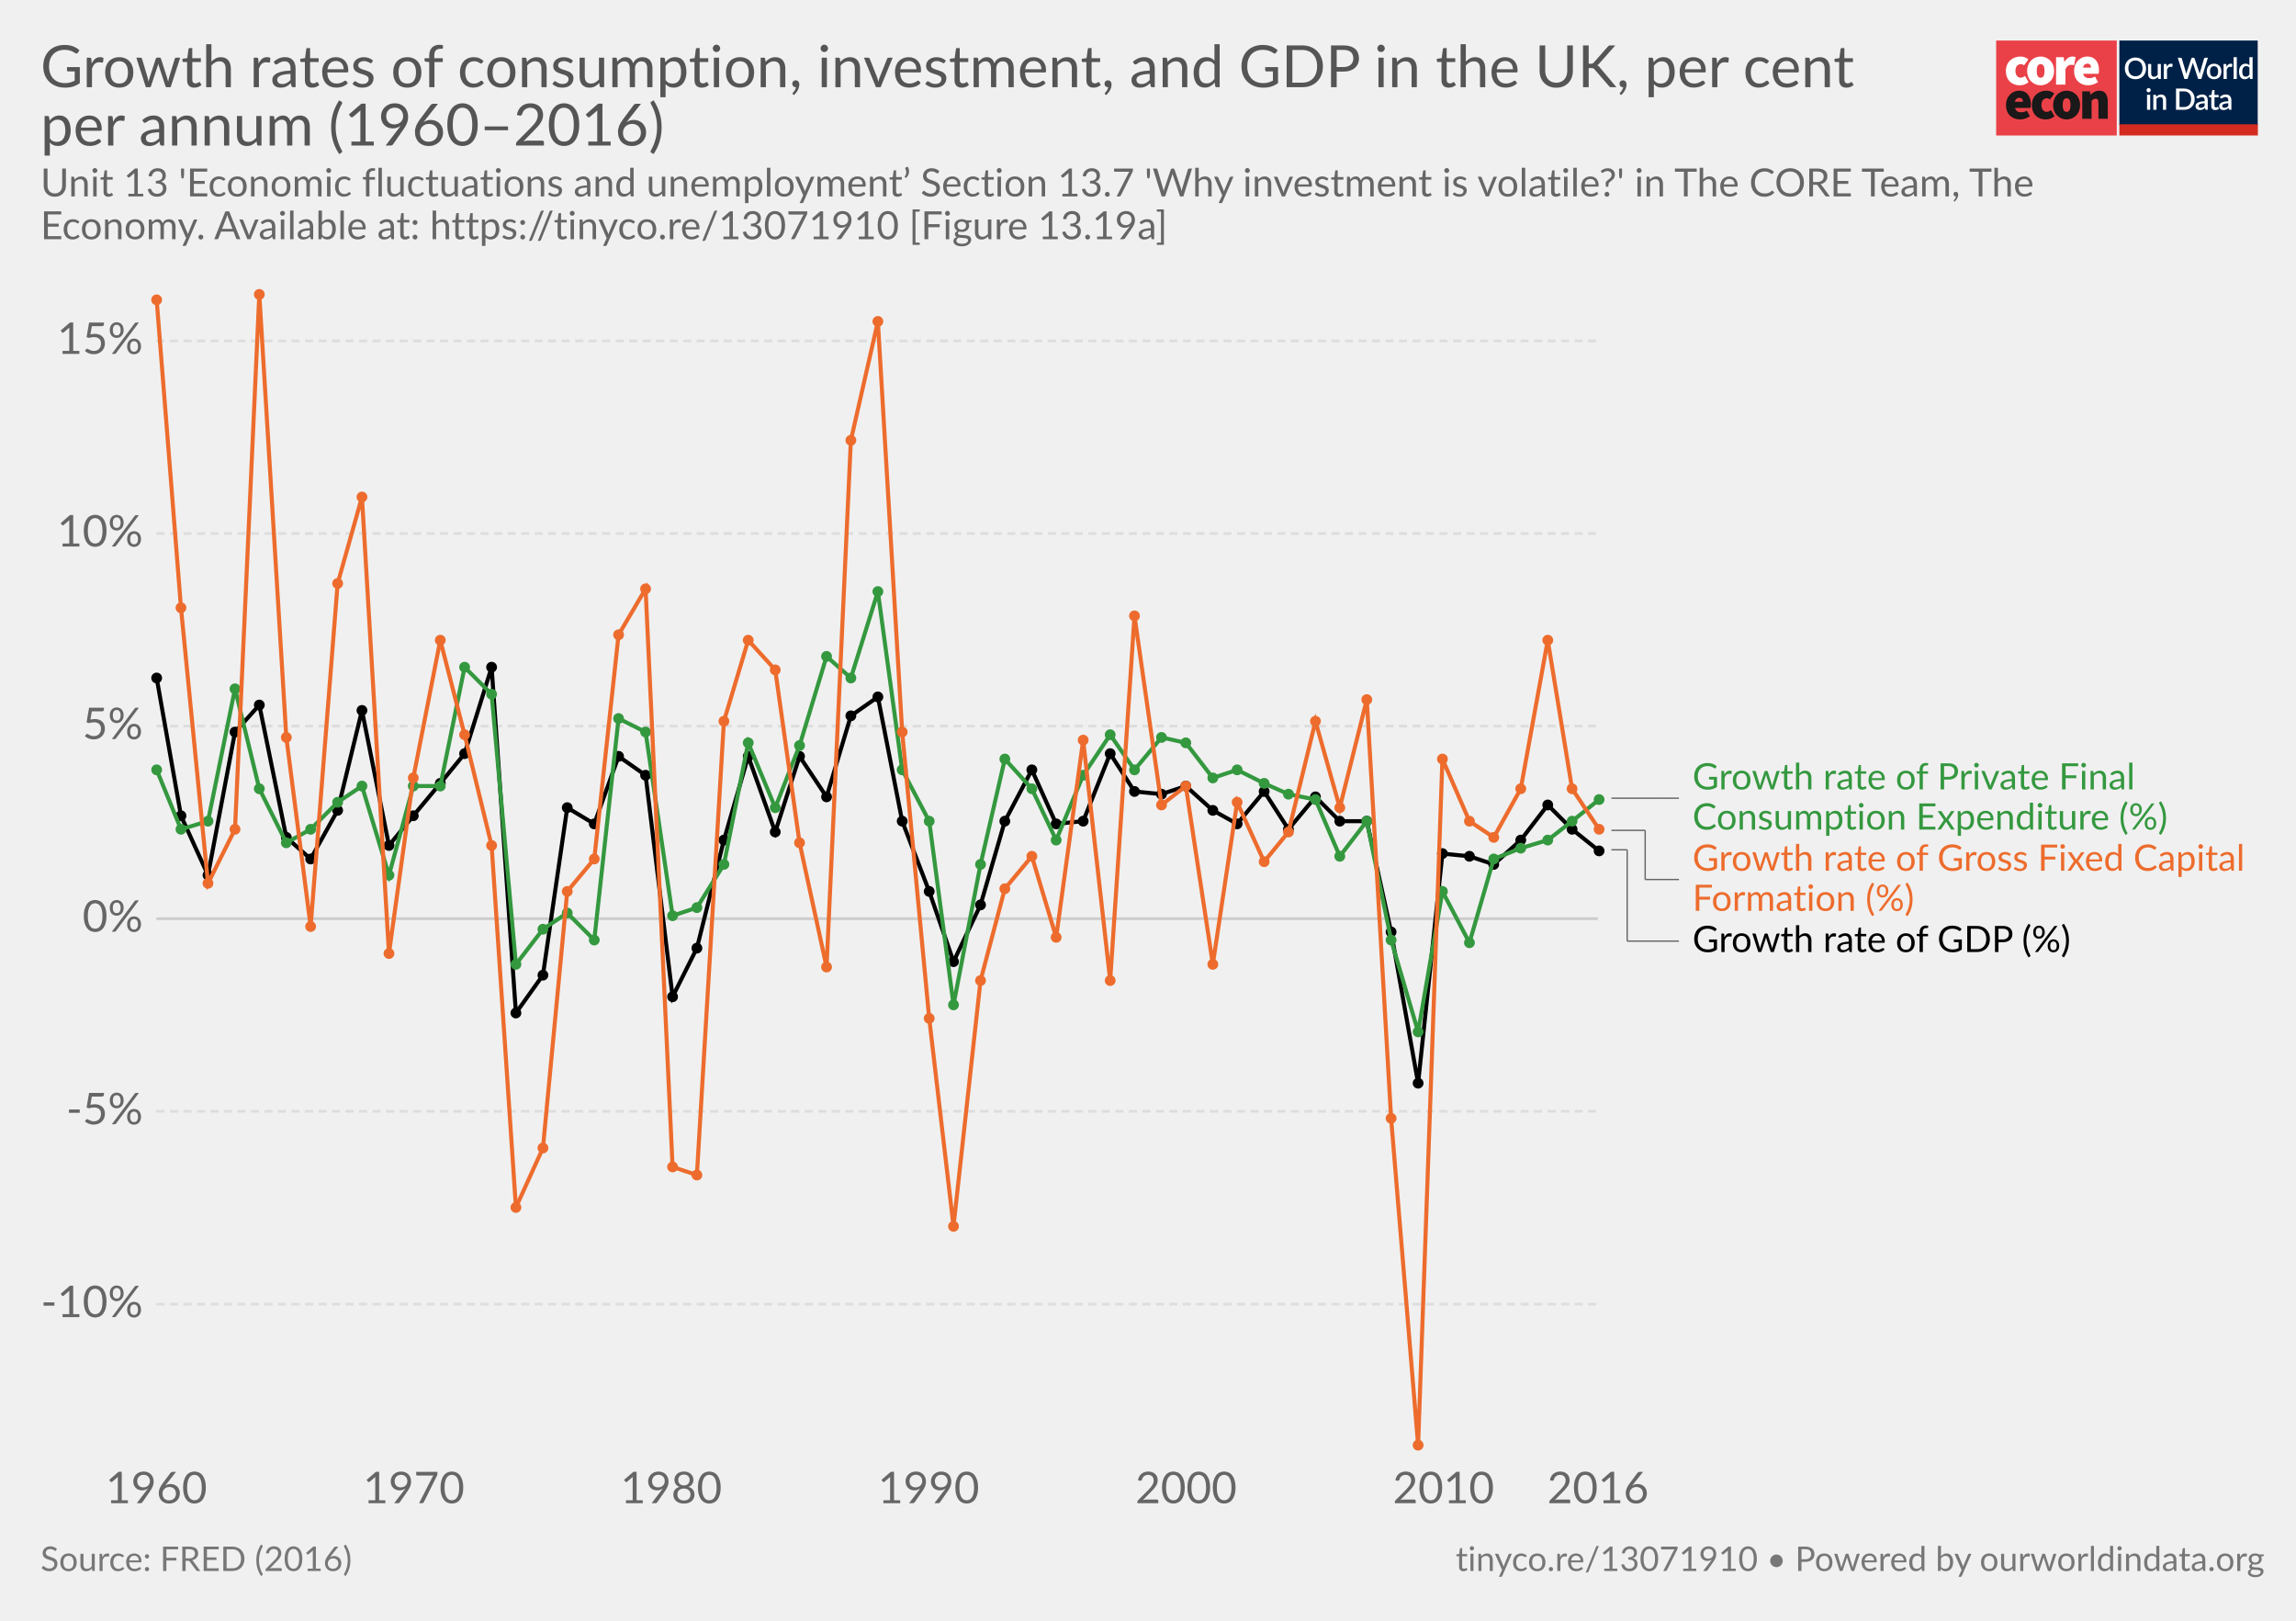
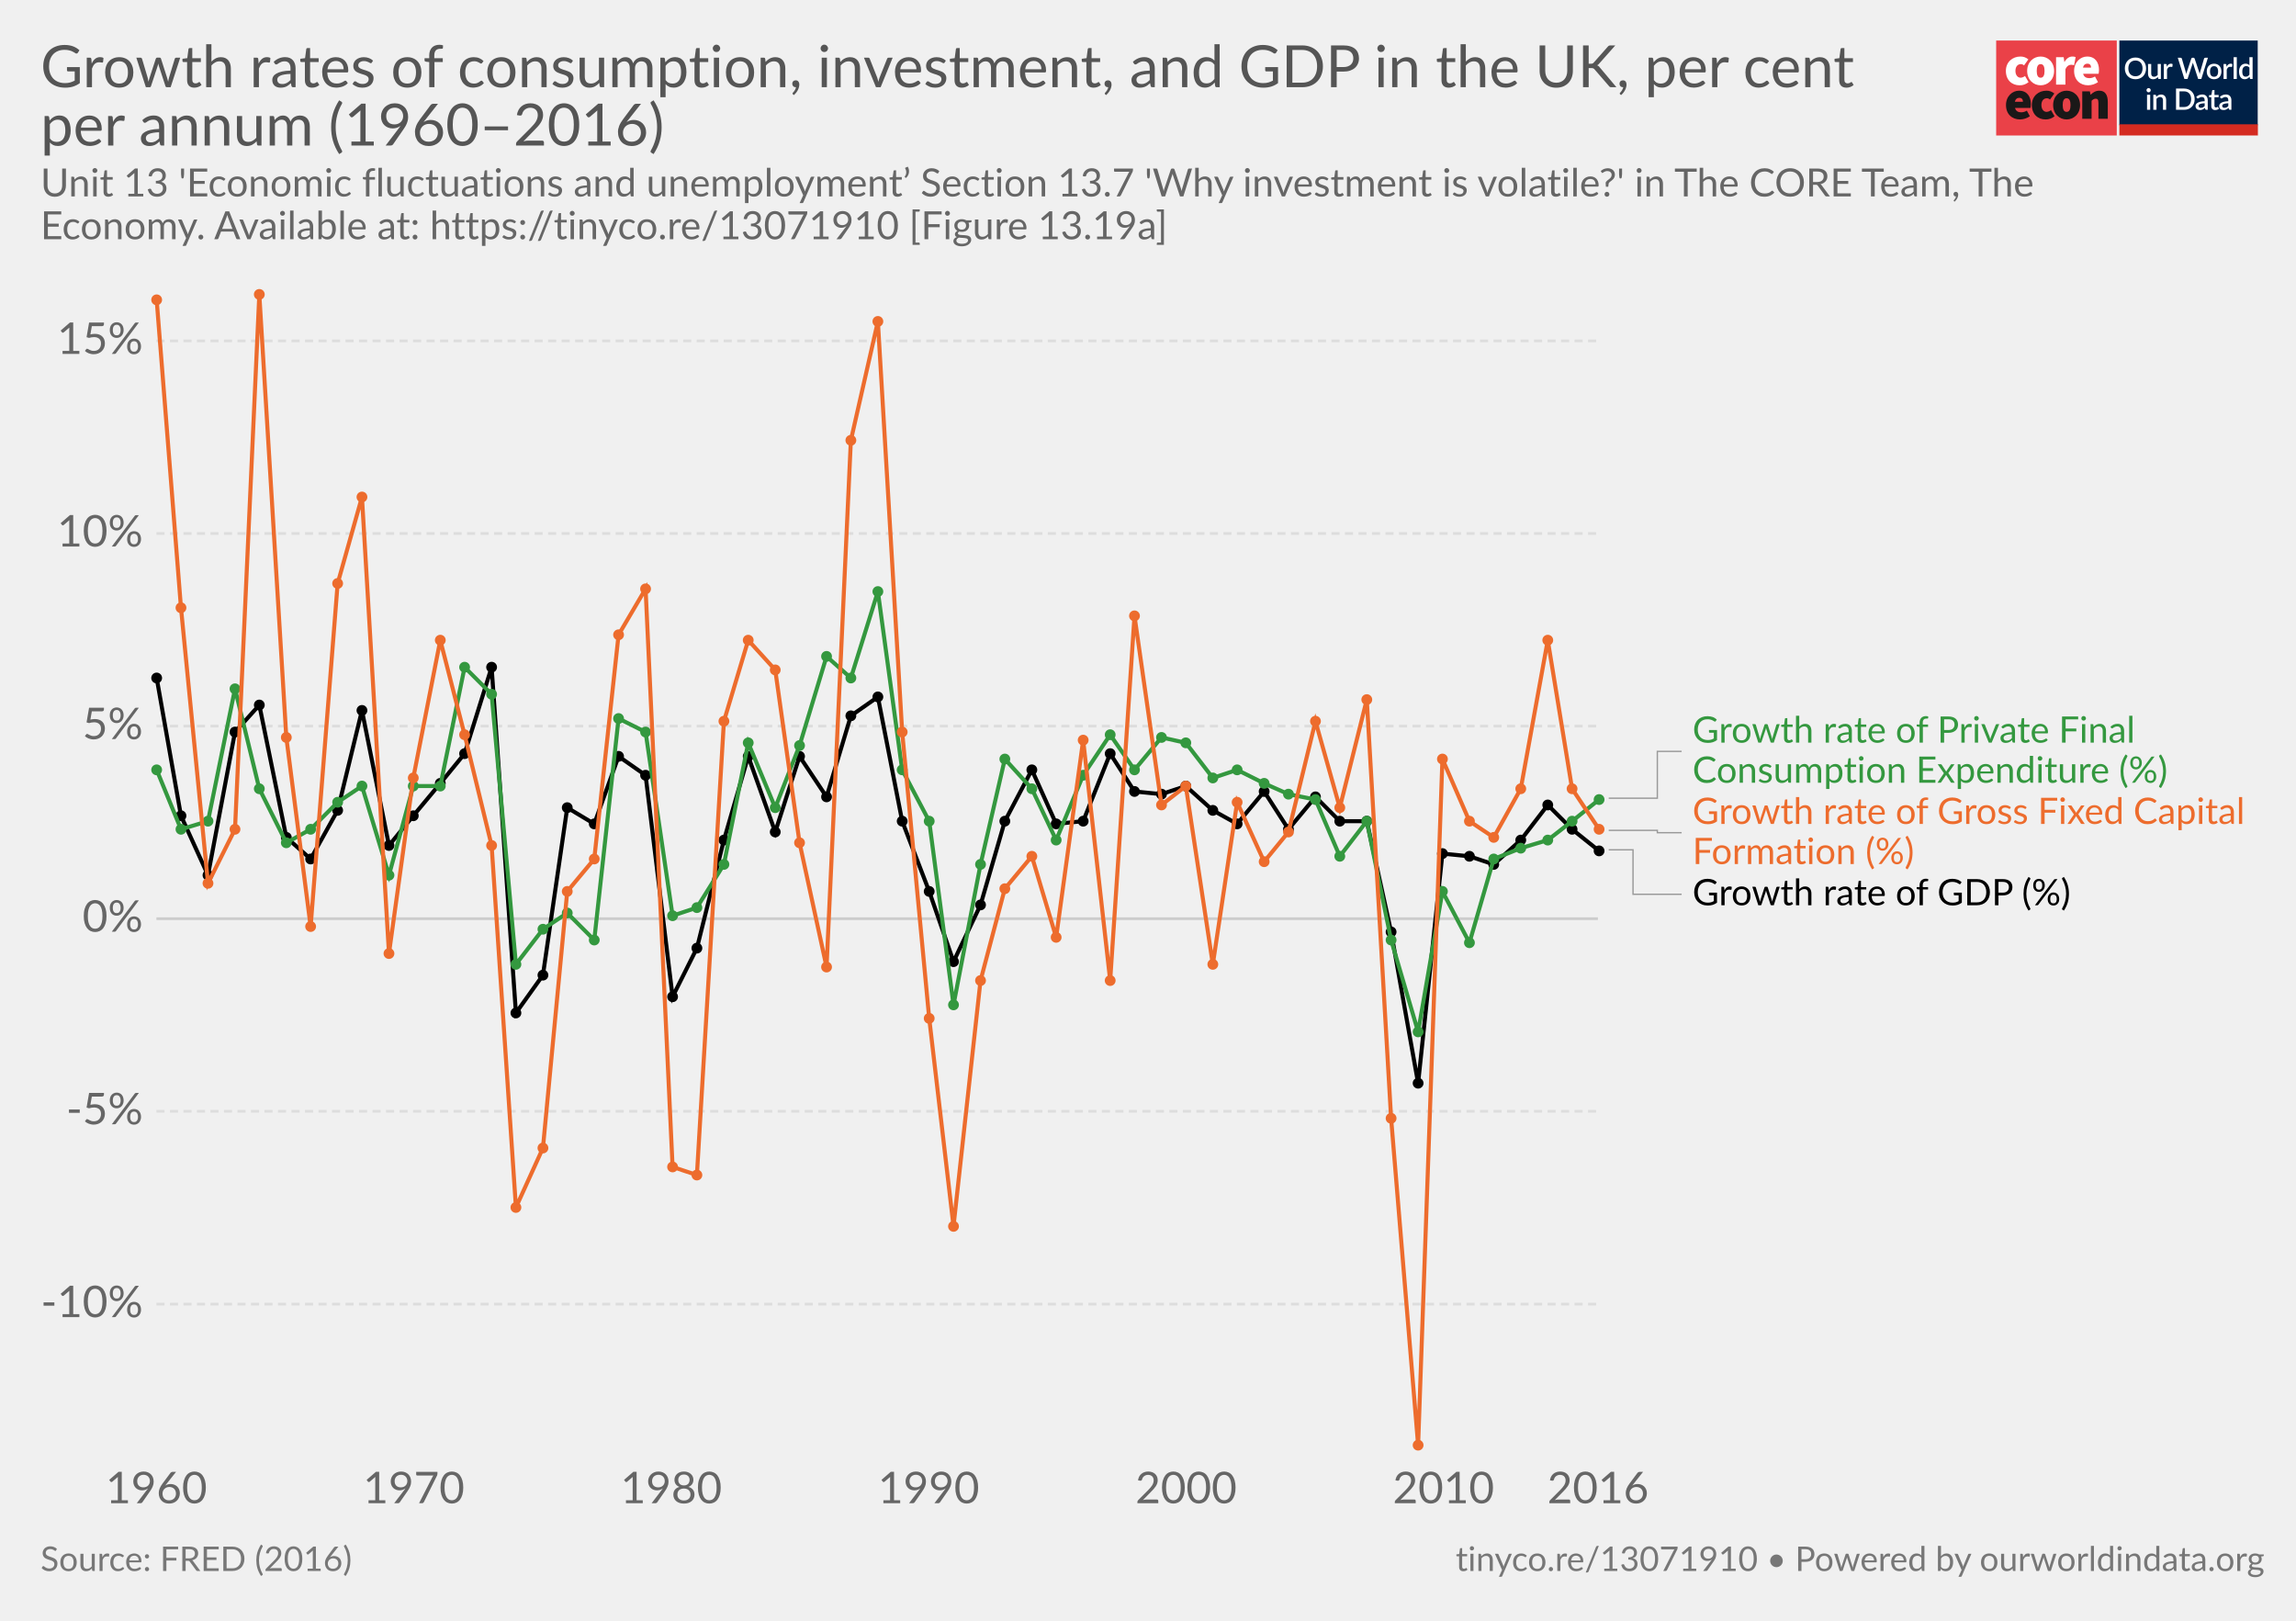
<svg xmlns="http://www.w3.org/2000/svg" version="1.1" style="font-family:Lato, 'Helvetica Neue', Helvetica, Arial, sans-serif;font-size:18px;background-color:white;text-rendering:optimizeLegibility;-webkit-font-smoothing:antialiased" width="850" height="600">
  <g class="HeaderView">
    <g transform="translate(739, 15) scale(0.95)">
      <svg width="102" height="37" viewBox="0 0 102 37" fill="none">
        <path d="M47 0H0V37H47V0Z" fill="#EA4148" />
        <path d="M3.784 11.847C3.784 8.296 6.451 6.242 9.457 6.242C10.586 6.221 11.684 6.617 12.547 7.354L10.854 9.707C10.536 9.392 10.113 9.209 9.669 9.193C8.314 9.193 7.51 10.22 7.51 11.847C7.51 13.472 8.398 14.499 9.541 14.499C10.163 14.458 10.756 14.218 11.235 13.815L12.632 16.211C11.646 17.038 10.399 17.479 9.118 17.451C6.112 17.452 3.784 15.398 3.784 11.847Z" fill="white" />
        <path d="M18.853 11.847C18.853 10.221 18.43 9.194 17.329 9.194C16.229 9.194 15.806 10.221 15.806 11.847C15.806 13.473 16.229 14.5 17.329 14.5C18.43 14.5 18.853 13.473 18.853 11.847ZM12.081 11.847C12.081 8.295 14.62 6.242 17.329 6.242C20.038 6.242 22.578 8.295 22.578 11.847C22.578 15.398 20.039 17.452 17.329 17.452C14.62 17.452 12.081 15.398 12.081 11.847" fill="white" />
        <path d="M23.344 6.498H26.308L26.563 8.338H26.648C27.43 6.884 28.616 6.242 29.653 6.242C30.101 6.218 30.548 6.291 30.965 6.455L30.373 9.622C29.986 9.517 29.588 9.46 29.187 9.451C28.425 9.451 27.494 9.921 26.987 11.248V17.195H23.344V6.498Z" fill="white" />
        <path d="M36.975 10.563C36.975 9.75 36.637 9.023 35.536 9.023C34.732 9.023 34.055 9.493 33.843 10.563H36.975ZM30.372 11.847C30.372 8.381 32.87 6.242 35.452 6.242C38.584 6.242 40.066 8.552 40.066 11.419C40.068 11.936 40.018 12.452 39.918 12.959H33.885C34.223 14.243 35.154 14.67 36.34 14.67C37.103 14.652 37.847 14.431 38.499 14.029L39.684 16.211C38.545 16.991 37.208 17.422 35.832 17.452C32.742 17.452 30.371 15.398 30.371 11.847" fill="white" />
        <path d="M10.432 23.869C10.432 23.057 10.093 22.329 8.993 22.329C8.189 22.329 7.511 22.8 7.3 23.869H10.432ZM3.828 25.153C3.828 21.688 6.326 19.548 8.908 19.548C12.041 19.548 13.522 21.858 13.522 24.725C13.524 25.242 13.475 25.758 13.374 26.265H7.342C7.681 27.549 8.612 27.977 9.797 27.977C10.56 27.958 11.305 27.737 11.956 27.335L13.141 29.517C12.003 30.298 10.665 30.729 9.29 30.758C6.199 30.758 3.829 28.704 3.829 25.153" fill="#1A1818" />
        <path d="M13.903 25.153C13.903 21.602 16.57 19.548 19.576 19.548C20.705 19.527 21.803 19.923 22.666 20.66L20.972 23.013C20.655 22.698 20.232 22.515 19.788 22.5C18.433 22.5 17.629 23.527 17.629 25.153C17.629 26.779 18.517 27.805 19.66 27.805C20.282 27.764 20.875 27.524 21.353 27.122L22.75 29.517C21.765 30.345 20.518 30.785 19.237 30.758C16.231 30.758 13.903 28.704 13.903 25.153" fill="#1A1818" />
        <path d="M28.974 25.153C28.974 23.527 28.551 22.5 27.45 22.5C26.35 22.5 25.927 23.527 25.927 25.153C25.927 26.779 26.35 27.806 27.45 27.806C28.551 27.806 28.974 26.779 28.974 25.153ZM22.201 25.153C22.201 21.602 24.741 19.548 27.45 19.548C30.159 19.548 32.699 21.602 32.699 25.153C32.699 28.704 30.158 30.759 27.449 30.759C24.74 30.759 22.2 28.705 22.2 25.154" fill="#1A1818" />
        <path d="M33.545 19.805H36.508L36.764 21.088H36.848C37.694 20.276 38.753 19.548 40.192 19.548C42.52 19.548 43.494 21.26 43.494 23.912V30.501H39.852V24.383C39.852 23.014 39.514 22.672 38.794 22.672C38.117 22.672 37.736 22.971 37.186 23.484V30.501H33.545V19.805Z" fill="#1A1818" />
        <rect width="54" height="37" transform="translate(48)" fill="white" />
        <path d="M48 0H101.93V32.992H48V0Z" fill="#002147" />
        <path d="M58.419 10.86C58.419 11.473 58.319 12.039 58.12 12.556C57.92 13.074 57.638 13.52 57.274 13.896C56.914 14.268 56.479 14.559 55.969 14.77C55.463 14.981 54.9 15.086 54.279 15.086C53.661 15.086 53.098 14.981 52.588 14.77C52.082 14.559 51.647 14.268 51.283 13.896C50.919 13.52 50.637 13.074 50.438 12.556C50.238 12.039 50.139 11.473 50.139 10.86C50.139 10.247 50.238 9.681 50.438 9.164C50.637 8.646 50.919 8.2 51.283 7.824C51.647 7.448 52.082 7.155 52.588 6.944C53.098 6.733 53.661 6.628 54.279 6.628C54.9 6.628 55.463 6.733 55.969 6.944C56.479 7.155 56.914 7.448 57.274 7.824C57.638 8.2 57.92 8.646 58.12 9.164C58.319 9.681 58.419 10.247 58.419 10.86ZM57.044 10.86C57.044 10.385 56.979 9.957 56.849 9.578C56.722 9.198 56.538 8.876 56.297 8.612C56.059 8.347 55.77 8.144 55.428 8.002C55.087 7.86 54.704 7.79 54.279 7.79C53.857 7.79 53.475 7.86 53.134 8.002C52.793 8.144 52.502 8.347 52.26 8.612C52.019 8.876 51.833 9.198 51.703 9.578C51.572 9.957 51.507 10.385 51.507 10.86C51.507 11.339 51.572 11.768 51.703 12.148C51.833 12.527 52.019 12.85 52.26 13.114C52.502 13.375 52.793 13.576 53.134 13.718C53.475 13.856 53.857 13.925 54.279 13.925C54.704 13.925 55.087 13.856 55.428 13.718C55.77 13.576 56.059 13.375 56.297 13.114C56.538 12.85 56.722 12.527 56.849 12.148C56.979 11.768 57.044 11.339 57.044 10.86ZM64.184 9.135V15H63.437C63.272 15 63.166 14.921 63.12 14.764L63.028 14.218C62.906 14.348 62.775 14.467 62.637 14.575C62.503 14.682 62.359 14.774 62.206 14.851C62.053 14.927 61.888 14.987 61.712 15.029C61.539 15.071 61.353 15.092 61.154 15.092C60.832 15.092 60.548 15.038 60.303 14.931C60.057 14.824 59.85 14.672 59.682 14.477C59.517 14.281 59.392 14.047 59.308 13.775C59.224 13.499 59.182 13.196 59.182 12.867V9.135H60.418V12.867C60.418 13.262 60.508 13.568 60.688 13.787C60.872 14.005 61.15 14.114 61.522 14.114C61.794 14.114 62.047 14.053 62.281 13.931C62.519 13.804 62.741 13.632 62.948 13.413V9.135H64.184ZM66.508 10.222C66.692 9.85 66.914 9.559 67.175 9.348C67.435 9.133 67.748 9.026 68.112 9.026C68.238 9.026 68.357 9.041 68.468 9.072C68.579 9.099 68.679 9.141 68.767 9.198L68.681 10.13C68.666 10.195 68.641 10.241 68.606 10.268C68.576 10.291 68.534 10.302 68.48 10.302C68.422 10.302 68.34 10.293 68.233 10.274C68.125 10.251 68.012 10.239 67.893 10.239C67.721 10.239 67.567 10.264 67.433 10.314C67.303 10.364 67.184 10.436 67.077 10.532C66.973 10.628 66.881 10.745 66.801 10.883C66.72 11.021 66.646 11.178 66.577 11.354V15H65.34V9.135H66.059C66.189 9.135 66.279 9.16 66.329 9.21C66.379 9.256 66.414 9.338 66.433 9.457L66.508 10.222ZM82.515 6.72L79.939 15H78.725L76.782 9.055C76.759 8.989 76.736 8.918 76.713 8.842C76.694 8.765 76.674 8.683 76.655 8.595C76.636 8.683 76.615 8.765 76.592 8.842C76.573 8.918 76.552 8.989 76.529 9.055L74.568 15H73.355L70.779 6.72H71.906C72.021 6.72 72.117 6.749 72.193 6.806C72.274 6.86 72.328 6.935 72.354 7.03L73.907 12.338C73.938 12.453 73.966 12.577 73.993 12.711C74.02 12.846 74.047 12.986 74.074 13.131C74.1 12.986 74.129 12.846 74.16 12.711C74.194 12.573 74.231 12.449 74.269 12.338L76.046 7.03C76.073 6.954 76.126 6.883 76.207 6.818C76.287 6.753 76.383 6.72 76.494 6.72H76.885C77.004 6.72 77.1 6.751 77.173 6.812C77.246 6.87 77.301 6.942 77.34 7.03L79.111 12.338C79.149 12.449 79.183 12.57 79.214 12.7C79.249 12.826 79.279 12.961 79.306 13.102C79.333 12.961 79.358 12.826 79.381 12.7C79.408 12.57 79.436 12.449 79.467 12.338L81.014 7.03C81.037 6.946 81.089 6.873 81.169 6.812C81.253 6.751 81.351 6.72 81.462 6.72H82.515ZM84.922 9.043C85.355 9.043 85.746 9.114 86.095 9.256C86.448 9.398 86.747 9.599 86.992 9.86C87.241 10.12 87.433 10.436 87.567 10.808C87.701 11.18 87.768 11.598 87.768 12.062C87.768 12.526 87.701 12.943 87.567 13.315C87.433 13.687 87.241 14.005 86.992 14.27C86.747 14.53 86.448 14.732 86.095 14.873C85.746 15.015 85.355 15.086 84.922 15.086C84.485 15.086 84.09 15.015 83.738 14.873C83.389 14.732 83.09 14.53 82.841 14.27C82.591 14.005 82.4 13.687 82.266 13.315C82.132 12.943 82.064 12.526 82.064 12.062C82.064 11.598 82.132 11.18 82.266 10.808C82.4 10.436 82.591 10.12 82.841 9.86C83.09 9.599 83.389 9.398 83.738 9.256C84.09 9.114 84.485 9.043 84.922 9.043ZM84.922 14.12C85.451 14.12 85.844 13.944 86.101 13.591C86.362 13.235 86.492 12.727 86.492 12.068C86.492 11.408 86.362 10.9 86.101 10.544C85.844 10.183 85.451 10.003 84.922 10.003C84.385 10.003 83.987 10.183 83.726 10.544C83.466 10.9 83.335 11.408 83.335 12.068C83.335 12.727 83.466 13.235 83.726 13.591C83.987 13.944 84.385 14.12 84.922 14.12ZM89.778 10.222C89.963 9.85 90.185 9.559 90.445 9.348C90.706 9.133 91.019 9.026 91.383 9.026C91.509 9.026 91.628 9.041 91.739 9.072C91.85 9.099 91.95 9.141 92.038 9.198L91.952 10.13C91.937 10.195 91.912 10.241 91.877 10.268C91.847 10.291 91.804 10.302 91.751 10.302C91.693 10.302 91.611 10.293 91.504 10.274C91.396 10.251 91.283 10.239 91.164 10.239C90.992 10.239 90.838 10.264 90.704 10.314C90.574 10.364 90.455 10.436 90.348 10.532C90.244 10.628 90.152 10.745 90.072 10.883C89.991 11.021 89.916 11.178 89.847 11.354V15H88.611V9.135H89.33C89.46 9.135 89.55 9.16 89.6 9.21C89.65 9.256 89.685 9.338 89.704 9.457L89.778 10.222ZM93.771 6.49V15H92.534V6.49H93.771ZM98.695 10.578C98.522 10.356 98.332 10.201 98.126 10.113C97.918 10.024 97.694 9.98 97.453 9.98C96.97 9.98 96.592 10.159 96.32 10.515C96.048 10.868 95.912 11.391 95.912 12.085C95.912 12.445 95.942 12.754 96.004 13.011C96.065 13.264 96.153 13.47 96.268 13.632C96.383 13.793 96.523 13.909 96.688 13.982C96.853 14.055 97.039 14.091 97.246 14.091C97.56 14.091 97.83 14.024 98.056 13.89C98.287 13.752 98.499 13.559 98.695 13.309V10.578ZM99.931 6.49V15H99.183C99.019 15 98.913 14.921 98.867 14.764L98.758 14.126C98.513 14.414 98.233 14.645 97.918 14.822C97.608 14.998 97.246 15.086 96.832 15.086C96.502 15.086 96.203 15.021 95.935 14.891C95.666 14.757 95.436 14.563 95.245 14.31C95.053 14.057 94.904 13.745 94.796 13.373C94.693 12.997 94.641 12.568 94.641 12.085C94.641 11.648 94.698 11.243 94.814 10.871C94.932 10.5 95.101 10.178 95.32 9.905C95.538 9.63 95.802 9.415 96.113 9.261C96.427 9.104 96.778 9.026 97.165 9.026C97.51 9.026 97.803 9.081 98.045 9.193C98.287 9.3 98.503 9.451 98.695 9.647V6.49H99.931ZM60.027 21.135V27H58.791V21.135H60.027ZM60.234 19.364C60.234 19.475 60.211 19.581 60.165 19.68C60.123 19.78 60.064 19.868 59.987 19.945C59.91 20.018 59.82 20.077 59.717 20.123C59.617 20.165 59.51 20.186 59.395 20.186C59.284 20.186 59.178 20.165 59.079 20.123C58.983 20.077 58.898 20.018 58.826 19.945C58.753 19.868 58.693 19.78 58.647 19.68C58.605 19.581 58.584 19.475 58.584 19.364C58.584 19.249 58.605 19.142 58.647 19.042C58.693 18.942 58.753 18.856 58.826 18.783C58.898 18.707 58.983 18.647 59.079 18.605C59.178 18.559 59.284 18.536 59.395 18.536C59.51 18.536 59.617 18.559 59.717 18.605C59.82 18.647 59.91 18.707 59.987 18.783C60.064 18.856 60.123 18.942 60.165 19.042C60.211 19.142 60.234 19.249 60.234 19.364ZM62.391 21.911C62.518 21.781 62.648 21.664 62.782 21.561C62.92 21.453 63.066 21.361 63.219 21.285C63.373 21.208 63.536 21.148 63.708 21.106C63.881 21.064 64.068 21.043 64.272 21.043C64.594 21.043 64.875 21.097 65.117 21.204C65.362 21.311 65.567 21.463 65.732 21.658C65.901 21.854 66.027 22.09 66.112 22.366C66.196 22.638 66.238 22.939 66.238 23.268V27H65.008V23.268C65.008 22.873 64.916 22.567 64.732 22.348C64.551 22.13 64.275 22.02 63.904 22.02C63.628 22.02 63.371 22.084 63.133 22.21C62.899 22.337 62.679 22.509 62.472 22.728V27H61.236V21.135H61.983C62.152 21.135 62.259 21.214 62.305 21.371L62.391 21.911ZM77.354 22.86C77.354 23.473 77.254 24.035 77.055 24.545C76.855 25.051 76.574 25.486 76.209 25.85C75.849 26.214 75.414 26.498 74.904 26.701C74.398 26.9 73.835 27 73.214 27H70.086V18.72H73.214C73.835 18.72 74.398 18.822 74.904 19.025C75.414 19.224 75.849 19.506 76.209 19.87C76.574 20.234 76.855 20.671 77.055 21.181C77.254 21.687 77.354 22.247 77.354 22.86ZM75.979 22.86C75.979 22.385 75.914 21.957 75.784 21.578C75.657 21.198 75.473 20.878 75.232 20.617C74.994 20.357 74.705 20.157 74.364 20.02C74.022 19.878 73.639 19.807 73.214 19.807H71.437V25.913H73.214C73.639 25.913 74.022 25.844 74.364 25.706C74.705 25.568 74.994 25.369 75.232 25.108C75.473 24.844 75.657 24.524 75.784 24.148C75.914 23.768 75.979 23.339 75.979 22.86ZM81.247 24.436C80.806 24.451 80.434 24.487 80.132 24.545C79.829 24.598 79.583 24.669 79.395 24.758C79.208 24.842 79.072 24.943 78.987 25.062C78.907 25.181 78.867 25.311 78.867 25.453C78.867 25.591 78.888 25.71 78.93 25.81C78.976 25.906 79.037 25.986 79.114 26.051C79.194 26.113 79.286 26.159 79.39 26.189C79.497 26.216 79.614 26.23 79.74 26.23C80.062 26.23 80.338 26.17 80.569 26.051C80.802 25.929 81.028 25.752 81.247 25.522V24.436ZM77.969 21.951C78.633 21.334 79.422 21.026 80.338 21.026C80.676 21.026 80.975 21.081 81.236 21.192C81.5 21.3 81.72 21.453 81.897 21.652C82.077 21.852 82.213 22.09 82.305 22.366C82.401 22.638 82.449 22.941 82.449 23.274V27H81.897C81.778 27 81.688 26.983 81.626 26.948C81.565 26.91 81.513 26.835 81.471 26.724L81.35 26.247C81.201 26.381 81.053 26.502 80.908 26.609C80.762 26.712 80.611 26.801 80.454 26.873C80.3 26.946 80.133 27 79.953 27.035C79.777 27.073 79.581 27.092 79.367 27.092C79.129 27.092 78.907 27.059 78.7 26.994C78.496 26.929 78.32 26.831 78.171 26.701C78.021 26.567 77.902 26.402 77.814 26.206C77.73 26.011 77.688 25.781 77.688 25.517C77.688 25.29 77.747 25.07 77.866 24.855C77.989 24.641 78.188 24.449 78.464 24.28C78.744 24.108 79.11 23.966 79.562 23.855C80.018 23.744 80.58 23.68 81.247 23.665V23.274C81.247 22.852 81.157 22.538 80.977 22.331C80.796 22.124 80.532 22.02 80.183 22.02C79.945 22.02 79.746 22.051 79.585 22.113C79.424 22.17 79.284 22.233 79.165 22.302C79.047 22.371 78.941 22.436 78.849 22.498C78.757 22.555 78.659 22.584 78.556 22.584C78.472 22.584 78.399 22.563 78.338 22.521C78.28 22.475 78.232 22.419 78.194 22.354L77.969 21.951ZM85.353 27.092C84.867 27.092 84.491 26.956 84.227 26.684C83.966 26.408 83.835 26.021 83.835 25.522V22.107H83.192C83.123 22.107 83.063 22.086 83.013 22.044C82.963 21.997 82.939 21.93 82.939 21.842V21.342L83.887 21.204L84.157 19.508C84.177 19.443 84.209 19.391 84.255 19.352C84.301 19.31 84.363 19.289 84.439 19.289H85.072V21.215H86.699V22.107H85.072V25.436C85.072 25.647 85.124 25.808 85.227 25.919C85.331 26.03 85.469 26.086 85.641 26.086C85.737 26.086 85.819 26.074 85.888 26.051C85.957 26.024 86.017 25.998 86.067 25.971C86.116 25.94 86.159 25.913 86.193 25.89C86.231 25.863 86.268 25.85 86.302 25.85C86.371 25.85 86.427 25.888 86.469 25.965L86.837 26.569C86.645 26.737 86.419 26.868 86.159 26.96C85.898 27.048 85.629 27.092 85.353 27.092ZM90.462 24.436C90.021 24.451 89.65 24.487 89.347 24.545C89.044 24.598 88.799 24.669 88.611 24.758C88.423 24.842 88.287 24.943 88.203 25.062C88.122 25.181 88.082 25.311 88.082 25.453C88.082 25.591 88.103 25.71 88.145 25.81C88.191 25.906 88.252 25.986 88.329 26.051C88.409 26.113 88.501 26.159 88.605 26.189C88.712 26.216 88.829 26.23 88.956 26.23C89.278 26.23 89.554 26.17 89.784 26.051C90.018 25.929 90.244 25.752 90.462 25.522V24.436ZM87.185 21.951C87.848 21.334 88.638 21.026 89.554 21.026C89.891 21.026 90.19 21.081 90.451 21.192C90.715 21.3 90.936 21.453 91.112 21.652C91.292 21.852 91.428 22.09 91.52 22.366C91.616 22.638 91.664 22.941 91.664 23.274V27H91.112C90.993 27 90.903 26.983 90.842 26.948C90.78 26.91 90.729 26.835 90.686 26.724L90.566 26.247C90.416 26.381 90.269 26.502 90.123 26.609C89.977 26.712 89.826 26.801 89.669 26.873C89.515 26.946 89.349 27 89.168 27.035C88.992 27.073 88.797 27.092 88.582 27.092C88.344 27.092 88.122 27.059 87.915 26.994C87.712 26.929 87.535 26.831 87.386 26.701C87.237 26.567 87.118 26.402 87.029 26.206C86.945 26.011 86.903 25.781 86.903 25.517C86.903 25.29 86.962 25.07 87.081 24.855C87.204 24.641 87.403 24.449 87.679 24.28C87.959 24.108 88.325 23.966 88.778 23.855C89.234 23.744 89.795 23.68 90.462 23.665V23.274C90.462 22.852 90.372 22.538 90.192 22.331C90.012 22.124 89.747 22.02 89.398 22.02C89.161 22.02 88.962 22.051 88.8 22.113C88.639 22.17 88.5 22.233 88.381 22.302C88.262 22.371 88.156 22.436 88.064 22.498C87.972 22.555 87.875 22.584 87.771 22.584C87.687 22.584 87.614 22.563 87.553 22.521C87.495 22.475 87.447 22.419 87.409 22.354L87.185 21.951Z" fill="white" />
        <rect x="48" y="32.647" width="54" height="4.353" fill="#D42B21" />
      </svg>
    </g>
    <a href="https://ourworldindata.org/grapher/growth-rates-of-consumption-investment-and-gdp-in-the-uk-per-cent-per-annum-19602016" target="_blank">
      <text font-size="21.60" x="15.0" y="32.3" fill="#555">
        <tspan x="15" y="32.28">Growth rates of consumption, investment, and GDP in the UK, per cent</tspan>
        <tspan x="15" y="53.88">per annum (1960–2016)</tspan>
      </text>
    </a>
    <text font-size="14.40" x="15.0" y="72.7" fill="#666">
      <tspan x="15" y="72.72">Unit 13 'Economic fluctuations and unemployment’ Section 13.7 'Why investment is volatile?' in The CORE Team, The</tspan>
      <tspan x="15" y="88.56">Economy. Available at: https://tinyco.re/13071910 [Figure 13.19a]</tspan>
    </text>
  </g>
  <g class="LineChart">
    <defs>
-       <clipPath id="boundsClip-7">
+       <clipPath id="boundsClip-23">
        <rect x="47.908" y="0" width="830" height="894.8" />
      </clipPath>
    </defs>
    <g class="AxisBoxView">
      <g class="HorizontalAxis">
        <text x="57.9" y="556.5" fill="#666" text-anchor="middle" font-size="16.2">1960</text>
        <text x="153.2" y="556.5" fill="#666" text-anchor="middle" font-size="16.2">1970</text>
        <text x="248.5" y="556.5" fill="#666" text-anchor="middle" font-size="16.2">1980</text>
        <text x="343.8" y="556.5" fill="#666" text-anchor="middle" font-size="16.2">1990</text>
        <text x="439.1" y="556.5" fill="#666" text-anchor="middle" font-size="16.2">2000</text>
        <text x="534.4" y="556.5" fill="#666" text-anchor="middle" font-size="16.2">2010</text>
        <text x="591.6" y="556.5" fill="#666" text-anchor="middle" font-size="16.2">2016</text>
      </g>
      <g class="VerticalAxis">
        <text x="52.91" y="482.8" fill="#666" dominant-baseline="middle" text-anchor="end" font-size="16.2">-10%</text>
        <text x="52.91" y="411.4" fill="#666" dominant-baseline="middle" text-anchor="end" font-size="16.2">-5%</text>
        <text x="52.91" y="340.1" fill="#666" dominant-baseline="middle" text-anchor="end" font-size="16.2">0%</text>
        <text x="52.91" y="268.8" fill="#666" dominant-baseline="middle" text-anchor="end" font-size="16.2">5%</text>
        <text x="52.91" y="197.5" fill="#666" dominant-baseline="middle" text-anchor="end" font-size="16.2">10%</text>
        <text x="52.91" y="126.2" fill="#666" dominant-baseline="middle" text-anchor="end" font-size="16.2">15%</text>
      </g>
      <g class="AxisGridLines">
        <line x1="57.91" y1="482.8" x2="591.56" y2="482.8" stroke="#ddd" stroke-dasharray="3,2" />
        <line x1="57.91" y1="411.4" x2="591.56" y2="411.4" stroke="#ddd" stroke-dasharray="3,2" />
        <line x1="57.91" y1="340.1" x2="591.56" y2="340.1" stroke="#ccc" />
        <line x1="57.91" y1="268.8" x2="591.56" y2="268.8" stroke="#ddd" stroke-dasharray="3,2" />
        <line x1="57.91" y1="197.5" x2="591.56" y2="197.5" stroke="#ddd" stroke-dasharray="3,2" />
        <line x1="57.91" y1="126.2" x2="591.56" y2="126.2" stroke="#ddd" stroke-dasharray="3,2" />
      </g>
    </g>
-     <g clip-path="url(#boundsClip-7)">
-       <g class="HeightedLegend clickable">
+     <g clip-path="url(#boundsClip-23)">
+       <g class="HeightedLegend" style="cursor:pointer">
        <g class="legendMark">
          <g class="indicator">
-             <line x1="596.56" y1="295.5" x2="615.727" y2="295.5" stroke="#666" stroke-width="0.5" />
-             <line x1="615.727" y1="295.5" x2="615.727" y2="295.5" stroke="#666" stroke-width="0.5" />
-             <line x1="615.727" y1="295.5" x2="621.56" y2="295.5" stroke="#666" stroke-width="0.5" />
-           </g>
-           <rect x="591.56" y="281.45" width="215.63" height="28.1" fill="#fff" opacity="0" />
-           <text font-size="13.50" x="626.6" y="292.3" fill="#34983f">
-             <tspan x="626.56" y="292.25">Growth rate of Private Final</tspan>
-             <tspan x="626.56" y="307.1">Consumption Expenditure (%)</tspan>
+             <path d="M595.56,295.5 H613.56 V278.167 H622.56" stroke="#999" stroke-width="0.5" fill="none" />
+           </g>
+           <rect x="591.56" y="264.117" width="215.63" height="28.1" fill="#fff" opacity="0" />
+           <text font-size="13.50" x="626.6" y="274.9" fill="#34983f">
+             <tspan x="626.56" y="274.917">Growth rate of Private Final</tspan>
+             <tspan x="626.56" y="289.767">Consumption Expenditure (%)</tspan>
          </text>
        </g>
        <g class="legendMark">
          <g class="indicator">
-             <line x1="596.56" y1="307.4" x2="609.06" y2="307.4" stroke="#666" stroke-width="0.5" />
-             <line x1="609.06" y1="307.4" x2="609.06" y2="325.6" stroke="#666" stroke-width="0.5" />
-             <line x1="609.06" y1="325.6" x2="621.56" y2="325.6" stroke="#666" stroke-width="0.5" />
-           </g>
-           <rect x="591.56" y="311.55" width="243.44" height="28.1" fill="#fff" opacity="0" />
-           <text font-size="13.50" x="626.6" y="322.4" fill="#ed6c2d">
-             <tspan x="626.56" y="322.35">Growth rate of Gross Fixed Capital</tspan>
-             <tspan x="626.56" y="337.2">Formation (%)</tspan>
+             <path d="M595.56,307.4 H613.56 V308.267 H622.56" stroke="#999" stroke-width="0.5" fill="none" />
+           </g>
+           <rect x="591.56" y="294.217" width="243.44" height="28.1" fill="#fff" opacity="0" />
+           <text font-size="13.50" x="626.6" y="305.0" fill="#ed6c2d">
+             <tspan x="626.56" y="305.017">Growth rate of Gross Fixed Capital</tspan>
+             <tspan x="626.56" y="319.867">Formation (%)</tspan>
          </text>
        </g>
        <g class="legendMark">
          <g class="indicator">
-             <line x1="596.56" y1="314.6" x2="602.393" y2="314.6" stroke="#666" stroke-width="0.5" />
-             <line x1="602.393" y1="314.6" x2="602.393" y2="348.4" stroke="#666" stroke-width="0.5" />
-             <line x1="602.393" y1="348.4" x2="621.56" y2="348.4" stroke="#666" stroke-width="0.5" />
-           </g>
-           <rect x="591.56" y="341.65" width="178.64" height="13.5" fill="#fff" opacity="0" />
-           <text font-size="13.50" x="626.6" y="352.5" fill="#000">
-             <tspan x="626.56" y="352.45">Growth rate of GDP (%)</tspan>
+             <path d="M595.56,314.6 H604.56 V331.067 H622.56" stroke="#999" stroke-width="0.5" fill="none" />
+           </g>
+           <rect x="591.56" y="324.317" width="178.64" height="13.5" fill="#fff" opacity="0" />
+           <text font-size="13.50" x="626.6" y="335.1" fill="#000">
+             <tspan x="626.56" y="335.117">Growth rate of GDP (%)</tspan>
          </text>
        </g>
      </g>
      <g class="Lines">
        <rect x="58" y="109" width="534" height="426" fill="rgba(255,255,255,0)" opacity="0" />
        <g class="key-United-Kingdom_0">
          <path stroke="#000" stroke-linecap="round" d="M58 251L67 302L77 324L87 271L96 261L106 310L115 318L125 300L134 263L144 313L153 302L163 290L172 279L182 247L191 375L201 361L210 299L220 305L229 280L239 287L249 369L258 351L268 311L277 280L287 308L296 280L306 295L315 265L325 258L334 304L344 330L353 356L363 335L372 304L382 285L391 305L401 304L411 279L420 293L430 294L439 291L449 300L458 305L468 293L477 307L487 295L496 304L506 304L515 345L525 401L534 316L544 317L553 320L563 311L573 298L582 307L592 315" fill="none" stroke-width="1.5" />
          <g fill="#000">
            <circle cx="58" cy="251" r="2" />
            <circle cx="67" cy="302" r="2" />
            <circle cx="77" cy="324" r="2" />
            <circle cx="87" cy="271" r="2" />
            <circle cx="96" cy="261" r="2" />
            <circle cx="106" cy="310" r="2" />
            <circle cx="115" cy="318" r="2" />
            <circle cx="125" cy="300" r="2" />
            <circle cx="134" cy="263" r="2" />
            <circle cx="144" cy="313" r="2" />
            <circle cx="153" cy="302" r="2" />
            <circle cx="163" cy="290" r="2" />
            <circle cx="172" cy="279" r="2" />
            <circle cx="182" cy="247" r="2" />
            <circle cx="191" cy="375" r="2" />
            <circle cx="201" cy="361" r="2" />
            <circle cx="210" cy="299" r="2" />
            <circle cx="220" cy="305" r="2" />
            <circle cx="229" cy="280" r="2" />
            <circle cx="239" cy="287" r="2" />
            <circle cx="249" cy="369" r="2" />
            <circle cx="258" cy="351" r="2" />
            <circle cx="268" cy="311" r="2" />
            <circle cx="277" cy="280" r="2" />
            <circle cx="287" cy="308" r="2" />
            <circle cx="296" cy="280" r="2" />
            <circle cx="306" cy="295" r="2" />
            <circle cx="315" cy="265" r="2" />
            <circle cx="325" cy="258" r="2" />
            <circle cx="334" cy="304" r="2" />
            <circle cx="344" cy="330" r="2" />
            <circle cx="353" cy="356" r="2" />
            <circle cx="363" cy="335" r="2" />
            <circle cx="372" cy="304" r="2" />
            <circle cx="382" cy="285" r="2" />
            <circle cx="391" cy="305" r="2" />
            <circle cx="401" cy="304" r="2" />
            <circle cx="411" cy="279" r="2" />
            <circle cx="420" cy="293" r="2" />
            <circle cx="430" cy="294" r="2" />
            <circle cx="439" cy="291" r="2" />
            <circle cx="449" cy="300" r="2" />
            <circle cx="458" cy="305" r="2" />
            <circle cx="468" cy="293" r="2" />
            <circle cx="477" cy="307" r="2" />
            <circle cx="487" cy="295" r="2" />
            <circle cx="496" cy="304" r="2" />
            <circle cx="506" cy="304" r="2" />
            <circle cx="515" cy="345" r="2" />
            <circle cx="525" cy="401" r="2" />
            <circle cx="534" cy="316" r="2" />
            <circle cx="544" cy="317" r="2" />
            <circle cx="553" cy="320" r="2" />
            <circle cx="563" cy="311" r="2" />
            <circle cx="573" cy="298" r="2" />
            <circle cx="582" cy="307" r="2" />
            <circle cx="592" cy="315" r="2" />
          </g>
        </g>
        <g class="key-United-Kingdom_1">
          <path stroke="#34983f" stroke-linecap="round" d="M58 285L67 307L77 304L87 255L96 292L106 312L115 307L125 297L134 291L144 324L153 291L163 291L172 247L182 257L191 357L201 344L210 338L220 348L229 266L239 271L249 339L258 336L268 320L277 275L287 299L296 276L306 243L315 251L325 219L334 285L344 304L353 372L363 320L372 281L382 292L391 311L401 287L411 272L420 285L430 273L439 275L449 288L458 285L468 290L477 294L487 296L496 317L506 304L515 348L525 382L534 330L544 349L553 318L563 314L573 311L582 304L592 296" fill="none" stroke-width="1.5" />
          <g fill="#34983f">
            <circle cx="58" cy="285" r="2" />
            <circle cx="67" cy="307" r="2" />
            <circle cx="77" cy="304" r="2" />
            <circle cx="87" cy="255" r="2" />
            <circle cx="96" cy="292" r="2" />
            <circle cx="106" cy="312" r="2" />
            <circle cx="115" cy="307" r="2" />
            <circle cx="125" cy="297" r="2" />
            <circle cx="134" cy="291" r="2" />
            <circle cx="144" cy="324" r="2" />
            <circle cx="153" cy="291" r="2" />
            <circle cx="163" cy="291" r="2" />
            <circle cx="172" cy="247" r="2" />
            <circle cx="182" cy="257" r="2" />
            <circle cx="191" cy="357" r="2" />
            <circle cx="201" cy="344" r="2" />
            <circle cx="210" cy="338" r="2" />
            <circle cx="220" cy="348" r="2" />
            <circle cx="229" cy="266" r="2" />
            <circle cx="239" cy="271" r="2" />
            <circle cx="249" cy="339" r="2" />
            <circle cx="258" cy="336" r="2" />
            <circle cx="268" cy="320" r="2" />
            <circle cx="277" cy="275" r="2" />
            <circle cx="287" cy="299" r="2" />
            <circle cx="296" cy="276" r="2" />
            <circle cx="306" cy="243" r="2" />
            <circle cx="315" cy="251" r="2" />
            <circle cx="325" cy="219" r="2" />
            <circle cx="334" cy="285" r="2" />
            <circle cx="344" cy="304" r="2" />
            <circle cx="353" cy="372" r="2" />
            <circle cx="363" cy="320" r="2" />
            <circle cx="372" cy="281" r="2" />
            <circle cx="382" cy="292" r="2" />
            <circle cx="391" cy="311" r="2" />
            <circle cx="401" cy="287" r="2" />
            <circle cx="411" cy="272" r="2" />
            <circle cx="420" cy="285" r="2" />
            <circle cx="430" cy="273" r="2" />
            <circle cx="439" cy="275" r="2" />
            <circle cx="449" cy="288" r="2" />
            <circle cx="458" cy="285" r="2" />
            <circle cx="468" cy="290" r="2" />
            <circle cx="477" cy="294" r="2" />
            <circle cx="487" cy="296" r="2" />
            <circle cx="496" cy="317" r="2" />
            <circle cx="506" cy="304" r="2" />
            <circle cx="515" cy="348" r="2" />
            <circle cx="525" cy="382" r="2" />
            <circle cx="534" cy="330" r="2" />
            <circle cx="544" cy="349" r="2" />
            <circle cx="553" cy="318" r="2" />
            <circle cx="563" cy="314" r="2" />
            <circle cx="573" cy="311" r="2" />
            <circle cx="582" cy="304" r="2" />
            <circle cx="592" cy="296" r="2" />
          </g>
        </g>
        <g class="key-United-Kingdom_2">
          <path stroke="#ed6c2d" stroke-linecap="round" d="M58 111L67 225L77 327L87 307L96 109L106 273L115 343L125 216L134 184L144 353L153 288L163 237L172 272L182 313L191 447L201 425L210 330L220 318L229 235L239 218L249 432L258 435L268 267L277 237L287 248L296 312L306 358L315 163L325 119L334 271L344 377L353 454L363 363L372 329L382 317L391 347L401 274L411 363L420 228L430 298L439 291L449 357L458 297L468 319L477 308L487 267L496 299L506 259L515 414L525 535L534 281L544 304L553 310L563 292L573 237L582 292L592 307" fill="none" stroke-width="1.5" />
          <g fill="#ed6c2d">
            <circle cx="58" cy="111" r="2" />
            <circle cx="67" cy="225" r="2" />
            <circle cx="77" cy="327" r="2" />
            <circle cx="87" cy="307" r="2" />
            <circle cx="96" cy="109" r="2" />
            <circle cx="106" cy="273" r="2" />
            <circle cx="115" cy="343" r="2" />
            <circle cx="125" cy="216" r="2" />
            <circle cx="134" cy="184" r="2" />
            <circle cx="144" cy="353" r="2" />
            <circle cx="153" cy="288" r="2" />
            <circle cx="163" cy="237" r="2" />
            <circle cx="172" cy="272" r="2" />
            <circle cx="182" cy="313" r="2" />
            <circle cx="191" cy="447" r="2" />
            <circle cx="201" cy="425" r="2" />
            <circle cx="210" cy="330" r="2" />
            <circle cx="220" cy="318" r="2" />
            <circle cx="229" cy="235" r="2" />
            <circle cx="239" cy="218" r="2" />
            <circle cx="249" cy="432" r="2" />
            <circle cx="258" cy="435" r="2" />
            <circle cx="268" cy="267" r="2" />
            <circle cx="277" cy="237" r="2" />
            <circle cx="287" cy="248" r="2" />
            <circle cx="296" cy="312" r="2" />
            <circle cx="306" cy="358" r="2" />
            <circle cx="315" cy="163" r="2" />
            <circle cx="325" cy="119" r="2" />
            <circle cx="334" cy="271" r="2" />
            <circle cx="344" cy="377" r="2" />
            <circle cx="353" cy="454" r="2" />
            <circle cx="363" cy="363" r="2" />
            <circle cx="372" cy="329" r="2" />
            <circle cx="382" cy="317" r="2" />
            <circle cx="391" cy="347" r="2" />
            <circle cx="401" cy="274" r="2" />
            <circle cx="411" cy="363" r="2" />
            <circle cx="420" cy="228" r="2" />
            <circle cx="430" cy="298" r="2" />
            <circle cx="439" cy="291" r="2" />
            <circle cx="449" cy="357" r="2" />
            <circle cx="458" cy="297" r="2" />
            <circle cx="468" cy="319" r="2" />
            <circle cx="477" cy="308" r="2" />
            <circle cx="487" cy="267" r="2" />
            <circle cx="496" cy="299" r="2" />
            <circle cx="506" cy="259" r="2" />
            <circle cx="515" cy="414" r="2" />
            <circle cx="525" cy="535" r="2" />
            <circle cx="534" cy="281" r="2" />
            <circle cx="544" cy="304" r="2" />
            <circle cx="553" cy="310" r="2" />
            <circle cx="563" cy="292" r="2" />
            <circle cx="573" cy="237" r="2" />
            <circle cx="582" cy="292" r="2" />
            <circle cx="592" cy="307" r="2" />
          </g>
        </g>
      </g>
    </g>
  </g>
  <g class="SourcesFooter" style="fill:#777">
    <g class="clickable" style="fill:#777">
      <text font-size="12.60" x="15.0" y="581.6">
        <tspan x="15" y="581.58">Source: FRED (2016)</tspan>
      </text>
    </g>
    <text font-size="12.60" x="538.9" y="581.6">
      <tspan x="538.9" y="581.58">
        <a target="_blank" style="fill: #777;" href="https://tinyco.re/13071910">tinyco.re/13071910</a> • <a href="https://ourworldindata.org" target="_blank">Powered by ourworldindata.org</a>
      </tspan>
    </text>
  </g>
</svg>
